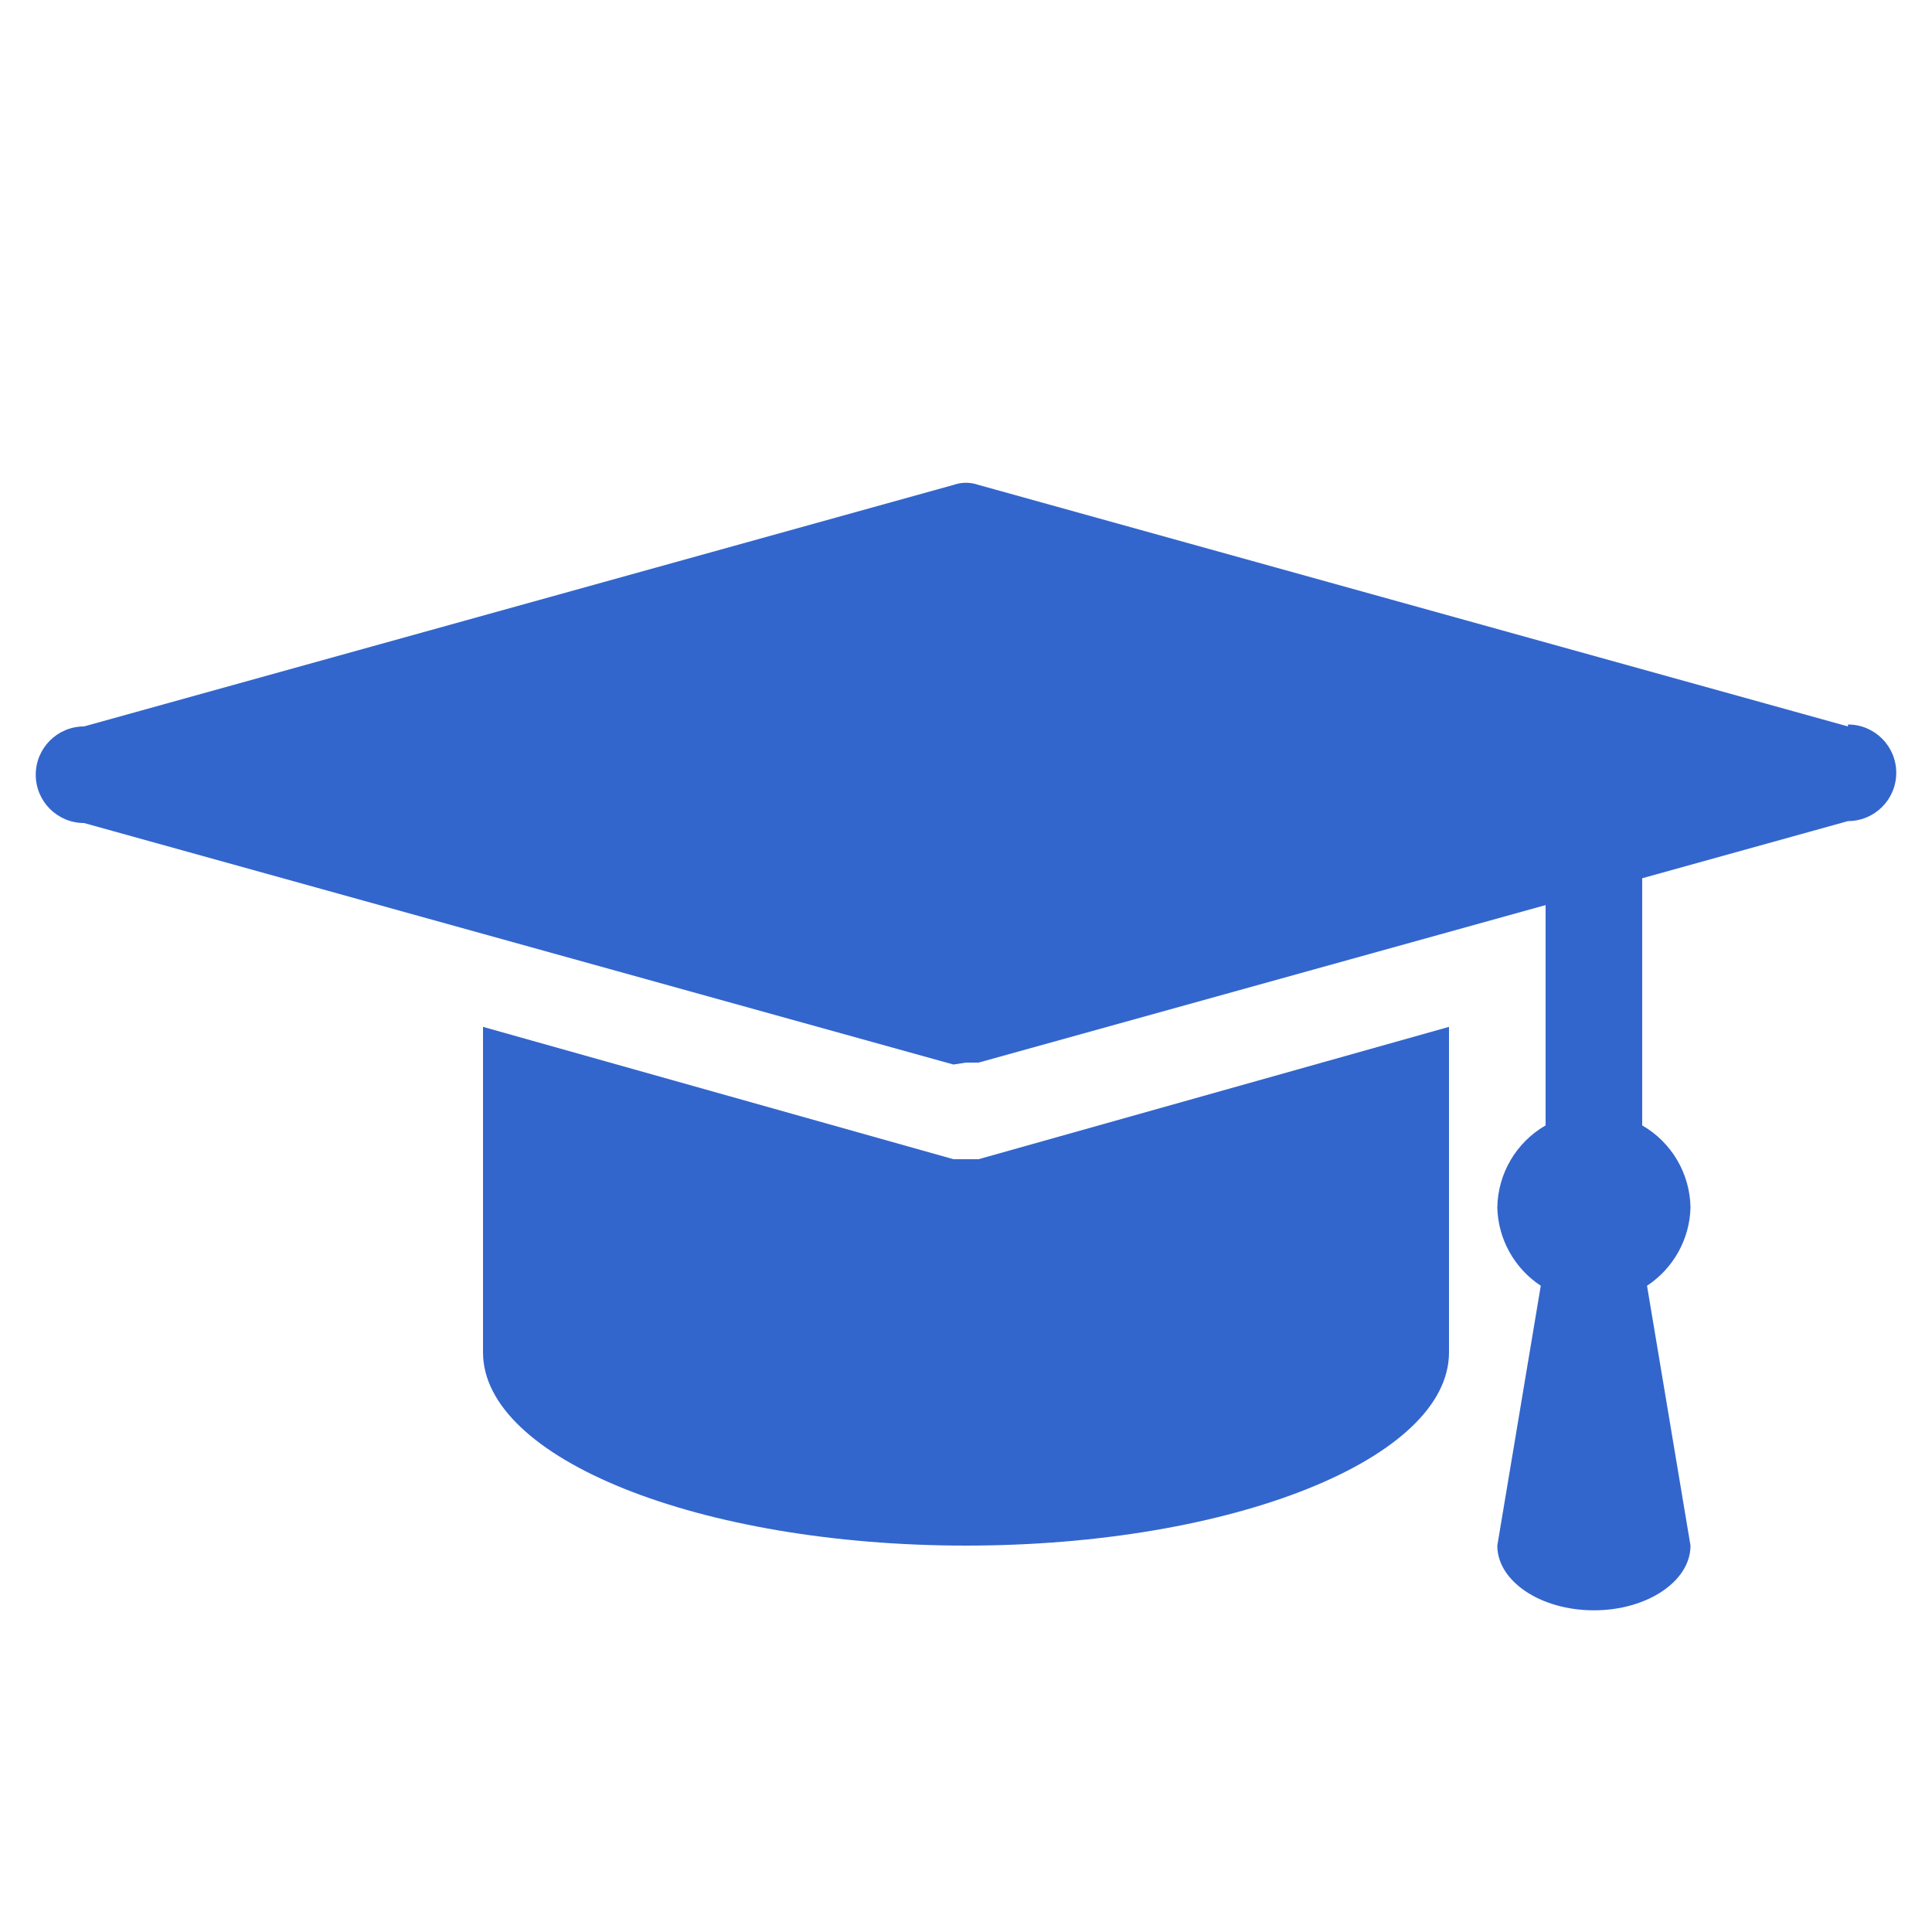
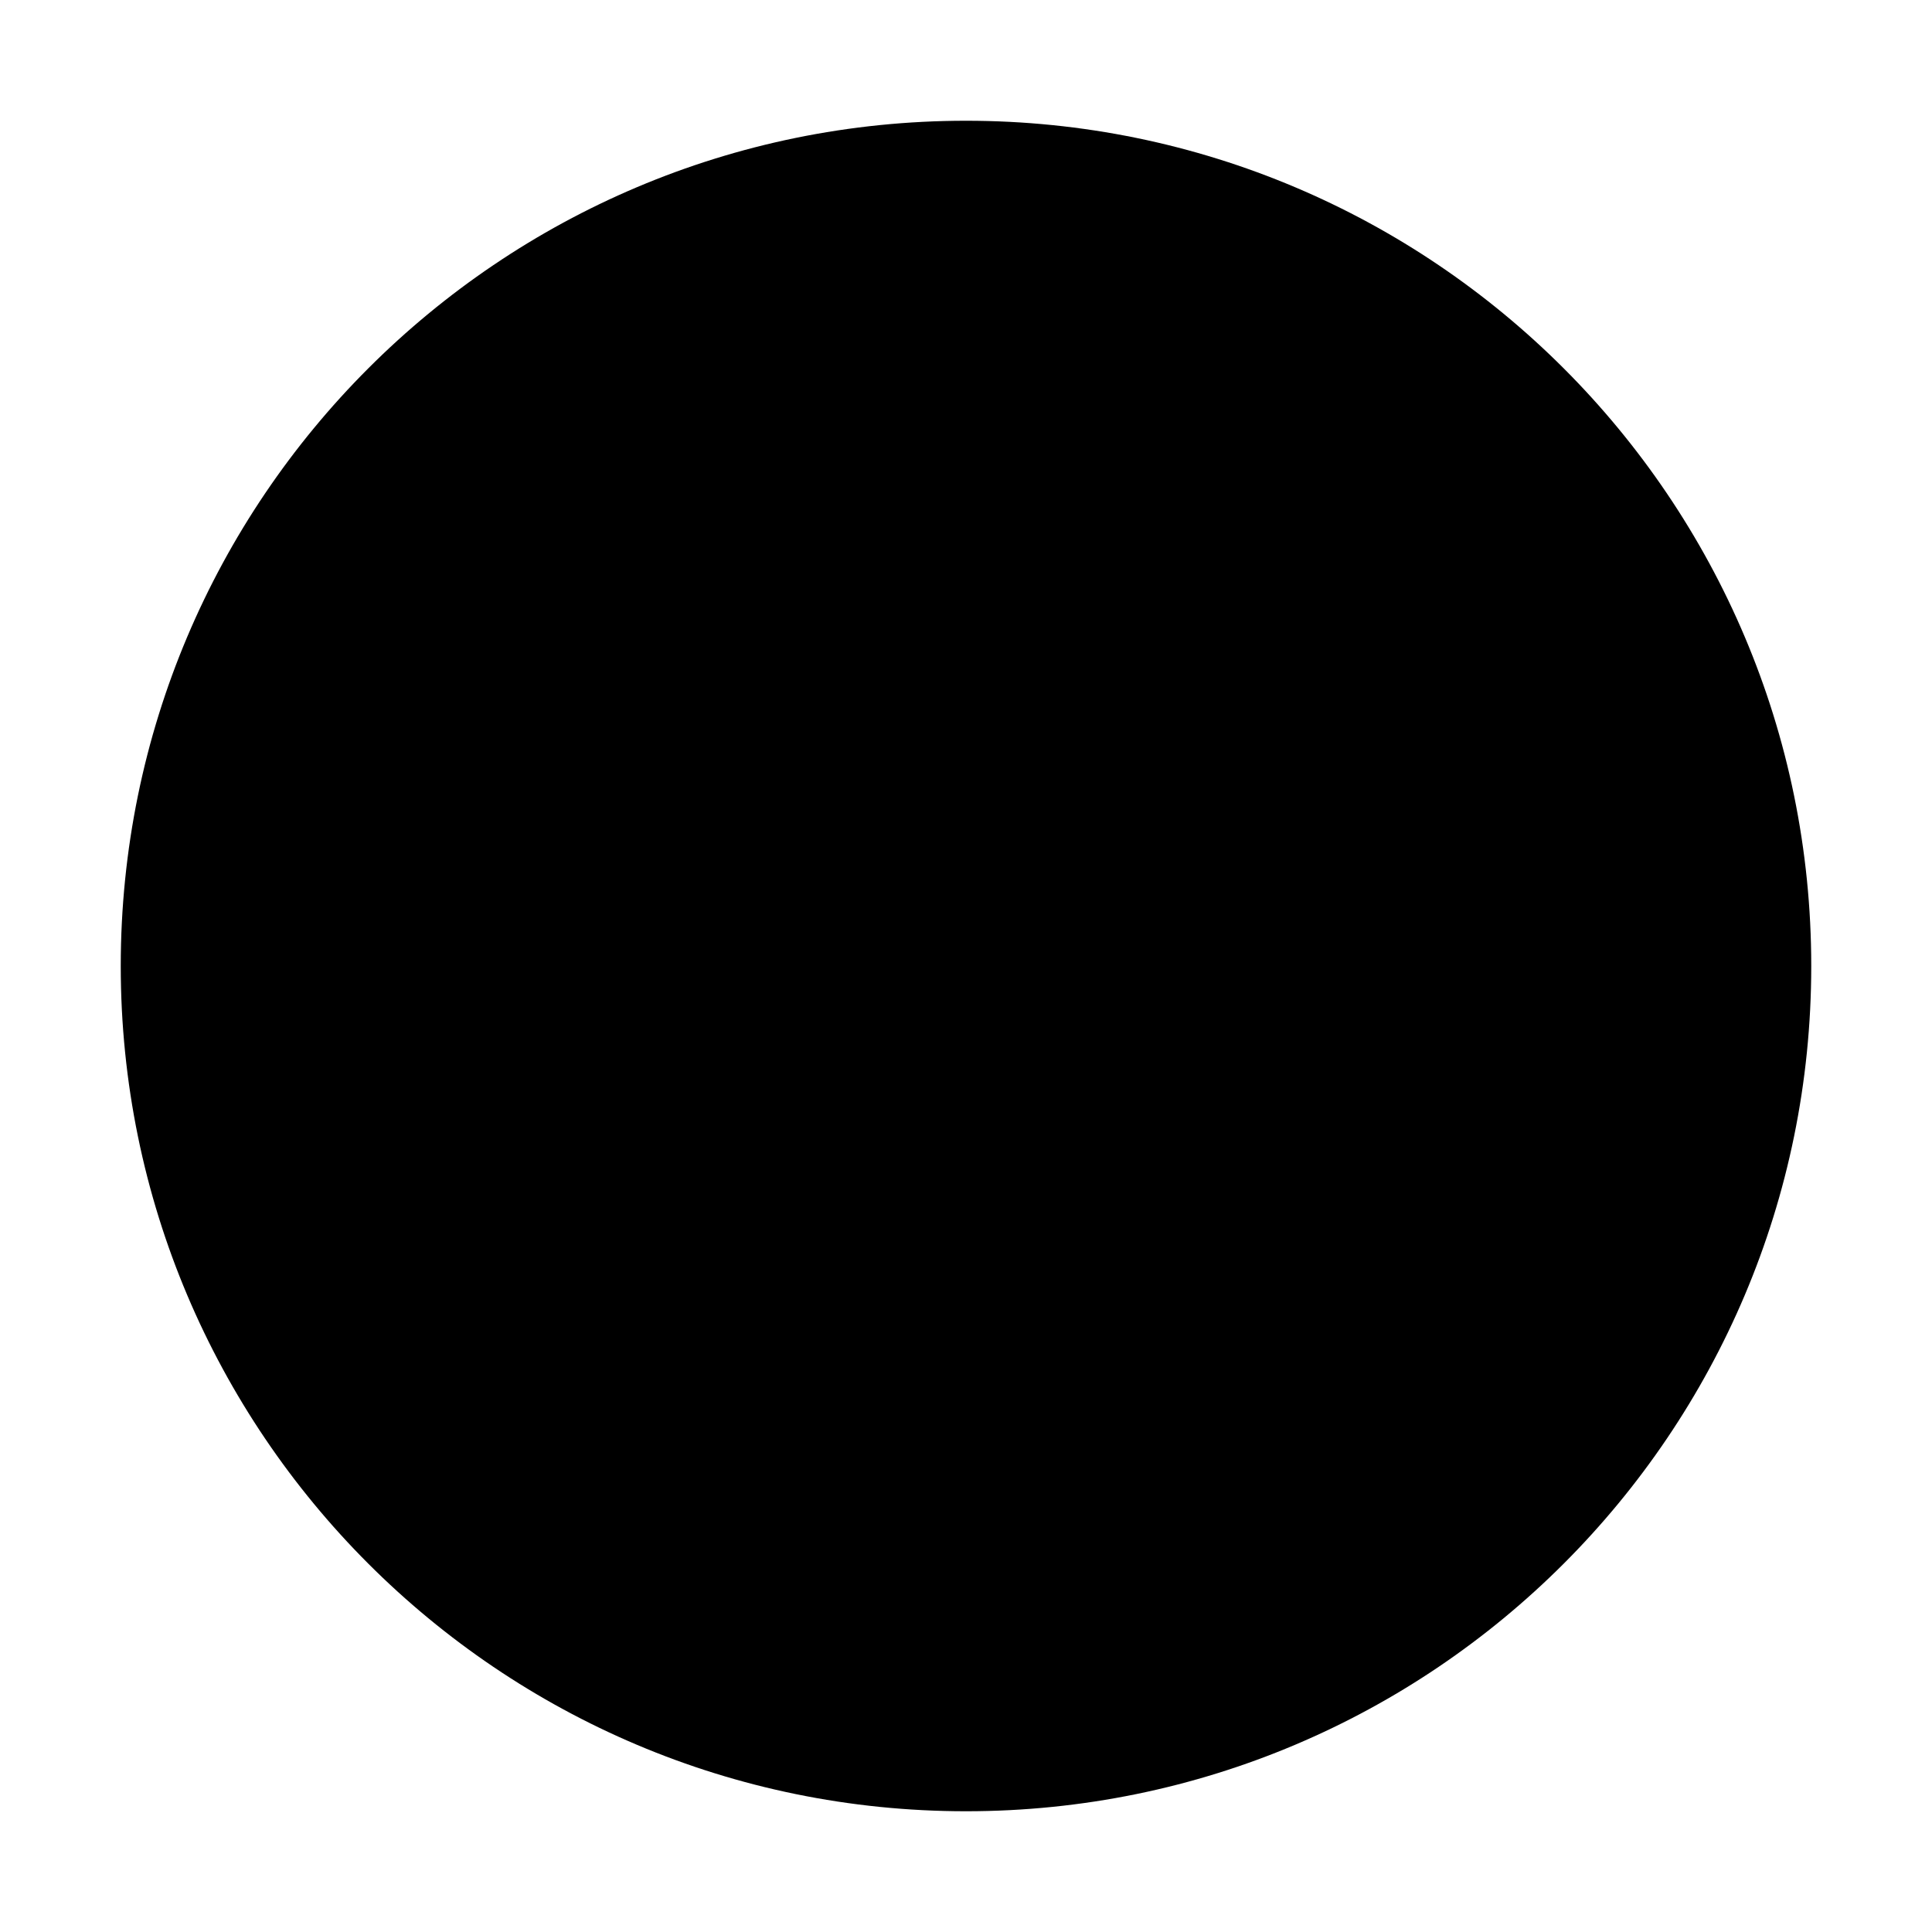
- <svg xmlns="http://www.w3.org/2000/svg" viewBox="2 2 20 20">
-   <path d="M12.13,14,12,14l-.13,0L7,12.63V16c0,1.1,2.24,2,5,2s5-.9,5-2V12.63Z" fill="#36c" />
-   <path d="M21.13,9.52l-9-2.5a.39.39,0,0,0-.26,0l-9,2.5a.5.5,0,0,0,0,1l9,2.5L12,13l.13,0,9-2.5a.5.5,0,0,0,0-1Z" fill="#36c" />
-   <path d="M19.5,14.5a1,1,0,0,0-.5-.85V10H18v3.65a1,1,0,0,0-.5.85,1,1,0,0,0,.45.81L17.5,18c0,.37.45.67,1,.67s1-.3,1-.67l-.45-2.69A1,1,0,0,0,19.5,14.5Z" fill="#36c" />
+ <svg xmlns="http://www.w3.org/2000/svg" viewBox="0 0 32 32">
+   <circle cx="16" cy="16" r="14" fill="#000000" />
</svg>
